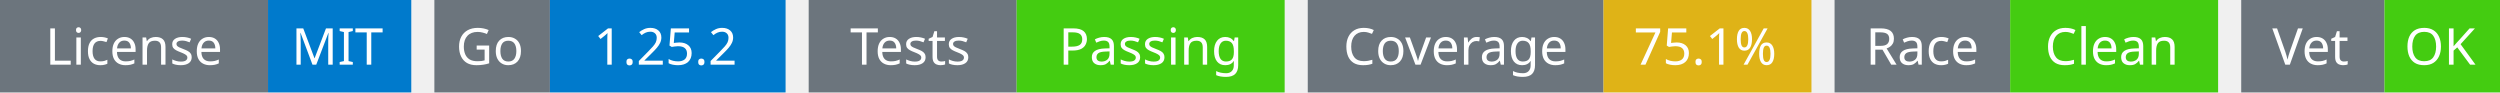
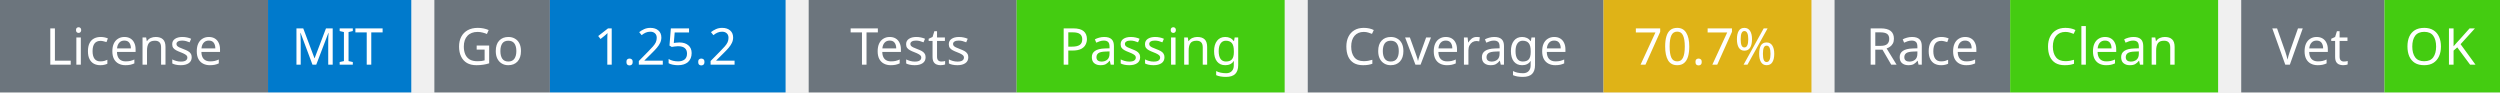
<svg xmlns="http://www.w3.org/2000/svg" width="541" height="20" viewBox="0 0 541 20">
  <g transform="translate(0, 0)">
    <rect x="0" y="0" width="58" height="20" fill="#6c757d" />
    <rect x="58" y="0" width="31" height="20" fill="#007acc" />
    <text x="29" y="14" text-anchor="middle" font-family="sans-serif" font-size="11" fill="white">License</text>
    <text x="73" y="14" text-anchor="middle" font-family="sans-serif" font-size="11" fill="white">MIT</text>
  </g>
  <g transform="translate(94, 0)">
    <rect x="0" y="0" width="25" height="20" fill="#6c757d" />
    <rect x="25" y="0" width="51" height="20" fill="#007acc" />
    <text x="12" y="14" text-anchor="middle" font-family="sans-serif" font-size="11" fill="white">Go</text>
    <text x="50" y="14" text-anchor="middle" font-family="sans-serif" font-size="11" fill="white">1.25.2</text>
  </g>
  <g transform="translate(175, 0)">
    <rect x="0" y="0" width="45" height="20" fill="#6c757d" />
    <rect x="45" y="0" width="58" height="20" fill="#4c1" />
    <text x="22" y="14" text-anchor="middle" font-family="sans-serif" font-size="11" fill="white">Tests</text>
    <text x="74" y="14" text-anchor="middle" font-family="sans-serif" font-size="11" fill="white">Passing</text>
  </g>
  <g transform="translate(283, 0)">
    <rect x="0" y="0" width="64" height="20" fill="#6c757d" />
    <rect x="64" y="0" width="45" height="20" fill="#dfb317" />
    <text x="32" y="14" text-anchor="middle" font-family="sans-serif" font-size="11" fill="white">Coverage</text>
-     <text x="86" y="14" text-anchor="middle" font-family="sans-serif" font-size="11" fill="white">75.1%</text>
+     <text x="86" y="14" text-anchor="middle" font-family="sans-serif" font-size="11" fill="white">70.7%</text>
  </g>
  <g transform="translate(397, 0)">
    <rect x="0" y="0" width="38" height="20" fill="#6c757d" />
    <rect x="38" y="0" width="45" height="20" fill="#4c1" />
    <text x="19" y="14" text-anchor="middle" font-family="sans-serif" font-size="11" fill="white">Race</text>
    <text x="60" y="14" text-anchor="middle" font-family="sans-serif" font-size="11" fill="white">Clean</text>
  </g>
  <g transform="translate(485, 0)">
    <rect x="0" y="0" width="31" height="20" fill="#6c757d" />
    <rect x="31" y="0" width="25" height="20" fill="#4c1" />
    <text x="15" y="14" text-anchor="middle" font-family="sans-serif" font-size="11" fill="white">Vet</text>
    <text x="43" y="14" text-anchor="middle" font-family="sans-serif" font-size="11" fill="white">OK</text>
  </g>
</svg>
